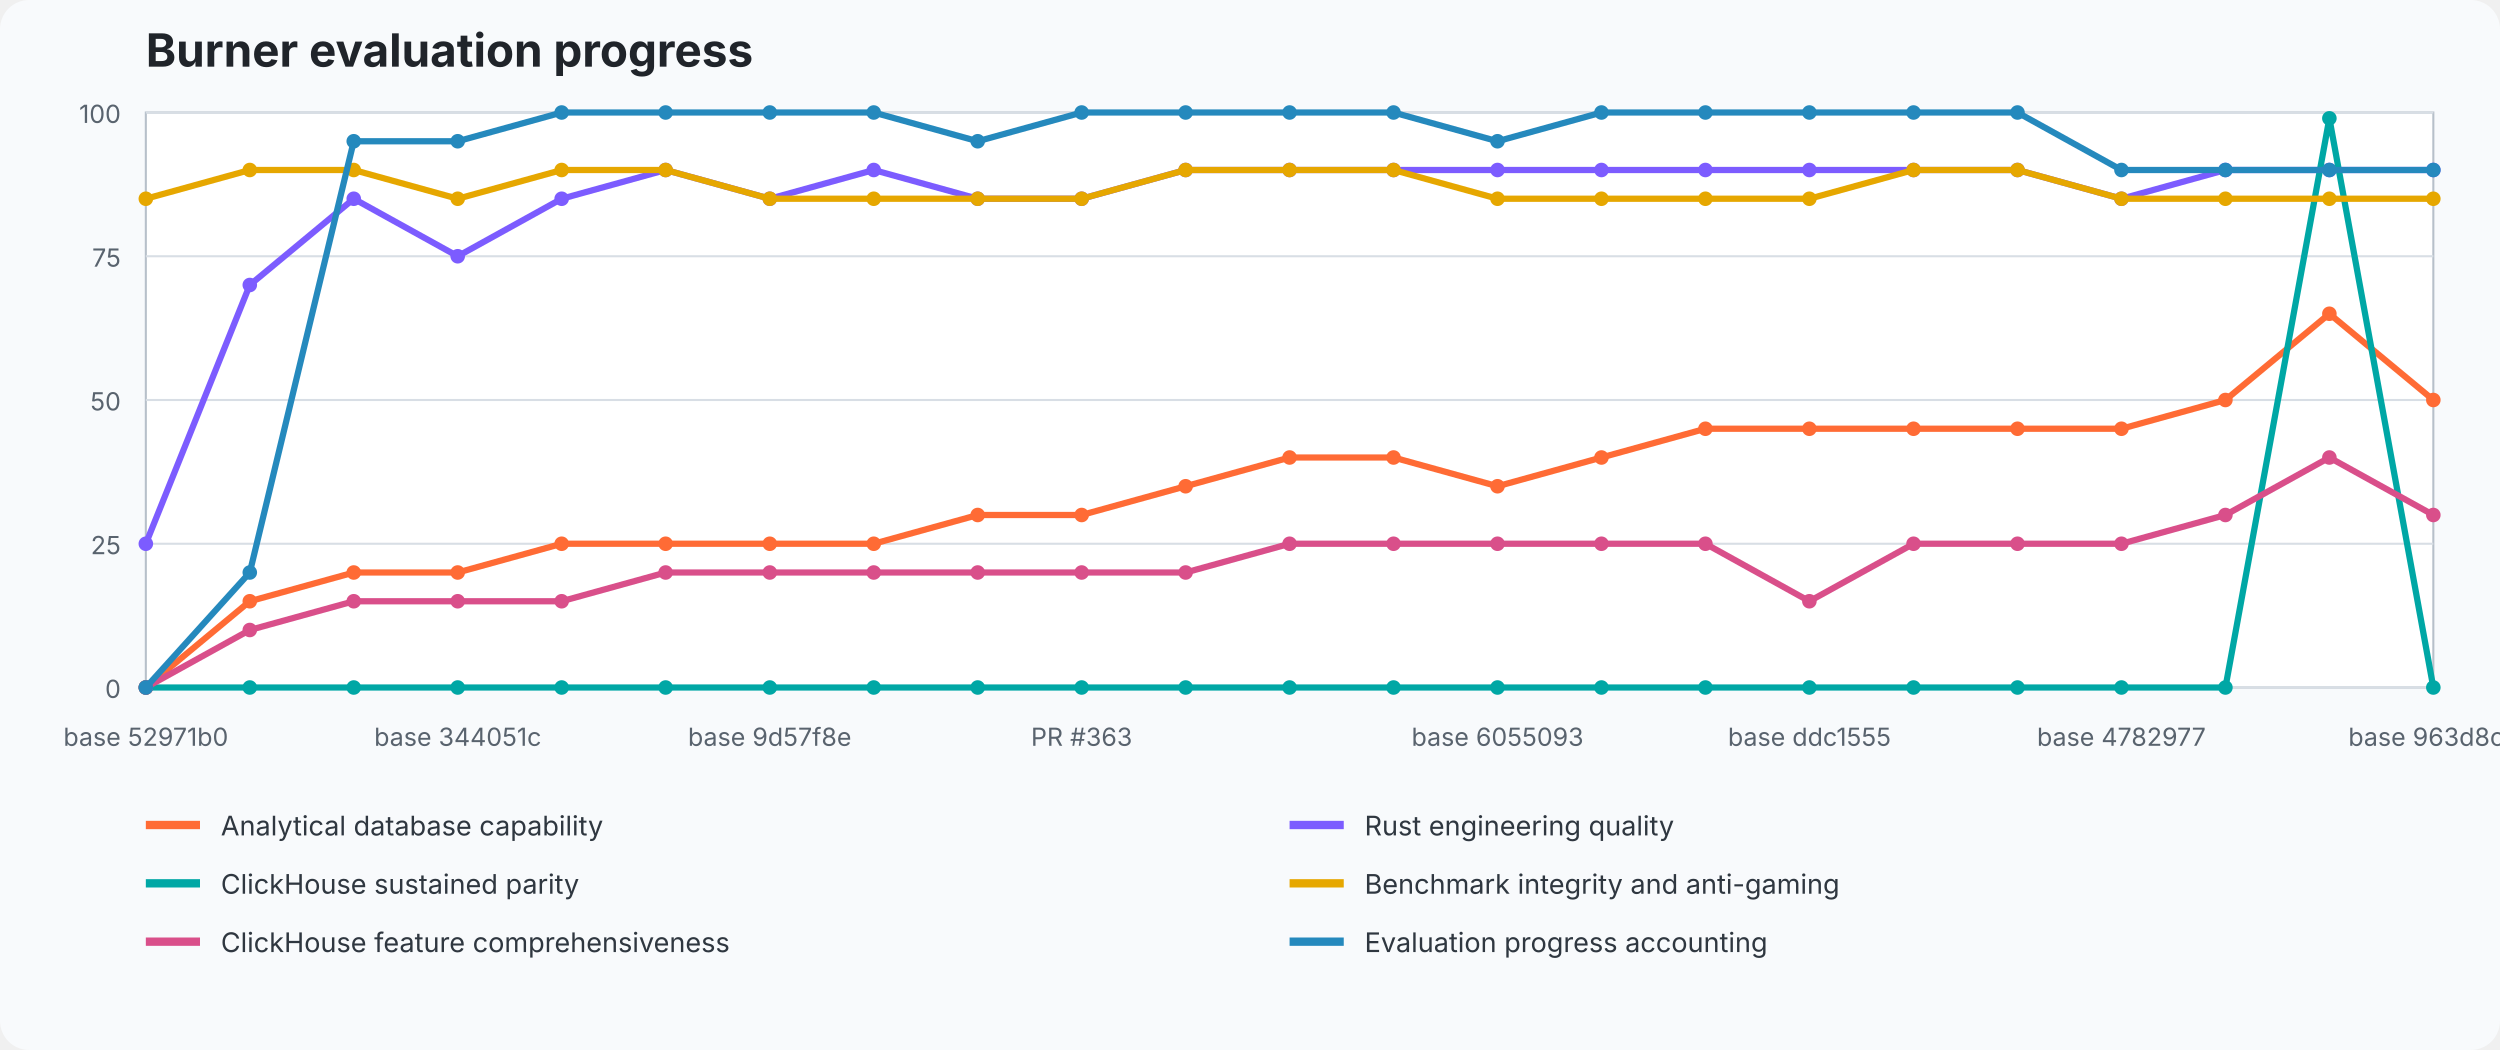
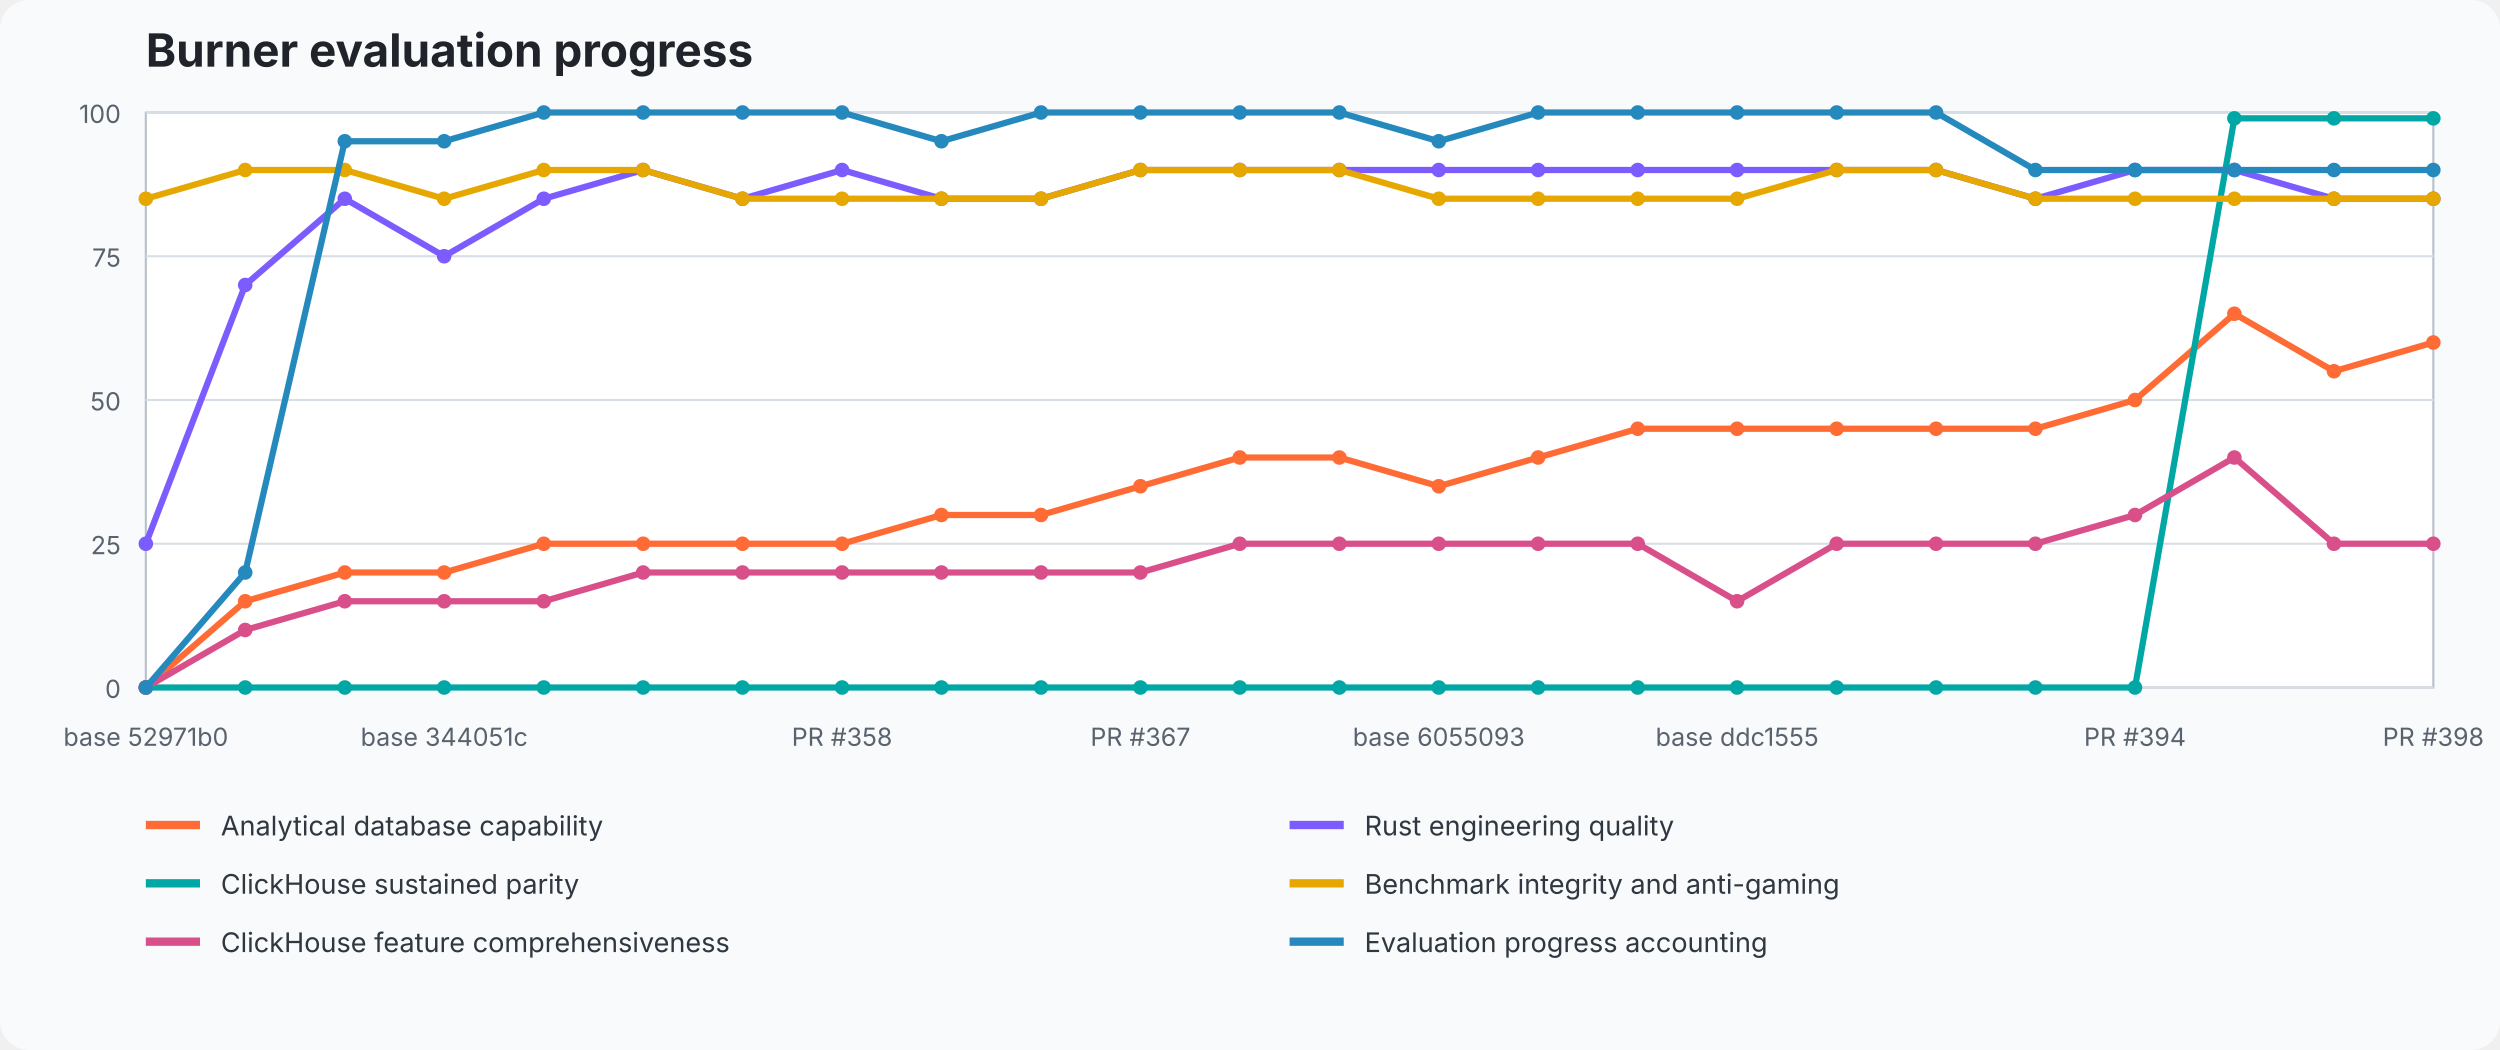
<svg xmlns="http://www.w3.org/2000/svg" width="1200" height="504" viewBox="0 0 1200 504" role="img" aria-labelledby="title desc">
  <style>text{font-family:ui-sans-serif,system-ui,-apple-system,BlinkMacSystemFont,"Segoe UI",sans-serif}.title{font-size:22px;font-weight:700;fill:#20242a}.axis{font-size:12px;fill:#59636e}.legend{font-size:13px;fill:#2f3740}.grid{stroke:#d8dee5;stroke-width:1}.plot{fill:#fff;stroke:#b7c0ca}</style>
  <rect width="100%" height="100%" fill="#f8fafc" rx="14" />
  <text x="70" y="32" class="title">Burner evaluation progress</text>
  <rect x="70" y="54" width="1098" height="276" class="plot" />
  <line x1="70" y1="330" x2="1168" y2="330" class="grid" />
  <text x="58" y="335" text-anchor="end" class="axis">0</text>
  <line x1="70" y1="261" x2="1168" y2="261" class="grid" />
  <text x="58" y="266" text-anchor="end" class="axis">25</text>
  <line x1="70" y1="192" x2="1168" y2="192" class="grid" />
  <text x="58" y="197" text-anchor="end" class="axis">50</text>
  <line x1="70" y1="123" x2="1168" y2="123" class="grid" />
  <text x="58" y="128" text-anchor="end" class="axis">75</text>
  <line x1="70" y1="54" x2="1168" y2="54" class="grid" />
  <text x="58" y="59" text-anchor="end" class="axis">100</text>
-   <polyline points="70.0,330.0 119.9,288.6 169.8,274.8 219.7,274.8 269.6,261.0 319.5,261.0 369.5,261.0 419.4,261.0 469.3,247.2 519.2,247.2 569.1,233.4 619.0,219.6 668.9,219.6 718.8,233.4 768.7,219.6 818.6,205.8 868.5,205.8 918.5,205.8 968.4,205.8 1018.3,205.8 1068.2,192.0 1118.1,150.6 1168.0,192.0" fill="none" stroke="#ff6b35" stroke-width="3" stroke-linejoin="round" stroke-linecap="round" />
+   <polyline points="70.0,330.0 117.7,288.6 165.5,274.8 213.2,274.8 261.0,261.0 308.7,261.0 356.4,261.0 404.2,261.0 451.9,247.2 499.7,247.2 547.4,233.4 595.1,219.6 642.9,219.6 690.6,233.4 738.3,219.6 786.1,205.8 833.8,205.8 881.6,205.8 929.3,205.8 977.0,205.8 1024.8,192.0 1072.5,150.6 1120.3,178.2 1168.0,164.4" fill="none" stroke="#ff6b35" stroke-width="3" stroke-linejoin="round" stroke-linecap="round" />
  <circle cx="70.0" cy="330.0" r="3.5" fill="#ff6b35" />
-   <circle cx="119.9" cy="288.6" r="3.5" fill="#ff6b35" />
-   <circle cx="169.8" cy="274.8" r="3.5" fill="#ff6b35" />
-   <circle cx="219.7" cy="274.8" r="3.5" fill="#ff6b35" />
-   <circle cx="269.6" cy="261.0" r="3.5" fill="#ff6b35" />
-   <circle cx="319.5" cy="261.0" r="3.5" fill="#ff6b35" />
-   <circle cx="369.5" cy="261.0" r="3.5" fill="#ff6b35" />
-   <circle cx="419.4" cy="261.0" r="3.5" fill="#ff6b35" />
-   <circle cx="469.3" cy="247.2" r="3.5" fill="#ff6b35" />
-   <circle cx="519.2" cy="247.2" r="3.5" fill="#ff6b35" />
-   <circle cx="569.1" cy="233.4" r="3.5" fill="#ff6b35" />
-   <circle cx="619.0" cy="219.6" r="3.5" fill="#ff6b35" />
-   <circle cx="668.9" cy="219.6" r="3.5" fill="#ff6b35" />
-   <circle cx="718.8" cy="233.4" r="3.5" fill="#ff6b35" />
-   <circle cx="768.7" cy="219.6" r="3.5" fill="#ff6b35" />
-   <circle cx="818.6" cy="205.8" r="3.5" fill="#ff6b35" />
-   <circle cx="868.5" cy="205.8" r="3.5" fill="#ff6b35" />
-   <circle cx="918.5" cy="205.8" r="3.5" fill="#ff6b35" />
-   <circle cx="968.4" cy="205.8" r="3.5" fill="#ff6b35" />
-   <circle cx="1018.3" cy="205.8" r="3.5" fill="#ff6b35" />
-   <circle cx="1068.2" cy="192.0" r="3.5" fill="#ff6b35" />
-   <circle cx="1118.1" cy="150.6" r="3.5" fill="#ff6b35" />
-   <circle cx="1168.0" cy="192.0" r="3.5" fill="#ff6b35" />
-   <polyline points="70.0,261.0 119.9,136.8 169.8,95.4 219.7,123.0 269.6,95.4 319.5,81.6 369.5,95.4 419.4,81.6 469.3,95.4 519.2,95.4 569.1,81.6 619.0,81.6 668.9,81.6 718.8,81.6 768.7,81.6 818.6,81.6 868.5,81.6 918.5,81.6 968.4,81.6 1018.3,95.4 1068.2,81.6 1118.1,81.6 1168.0,81.6" fill="none" stroke="#7c5cff" stroke-width="3" stroke-linejoin="round" stroke-linecap="round" />
+   <circle cx="117.7" cy="288.6" r="3.5" fill="#ff6b35" />
+   <circle cx="165.5" cy="274.8" r="3.5" fill="#ff6b35" />
+   <circle cx="213.2" cy="274.8" r="3.5" fill="#ff6b35" />
+   <circle cx="261.0" cy="261.0" r="3.5" fill="#ff6b35" />
+   <circle cx="308.7" cy="261.0" r="3.5" fill="#ff6b35" />
+   <circle cx="356.4" cy="261.0" r="3.5" fill="#ff6b35" />
+   <circle cx="404.2" cy="261.0" r="3.5" fill="#ff6b35" />
+   <circle cx="451.9" cy="247.2" r="3.5" fill="#ff6b35" />
+   <circle cx="499.7" cy="247.2" r="3.5" fill="#ff6b35" />
+   <circle cx="547.4" cy="233.4" r="3.5" fill="#ff6b35" />
+   <circle cx="595.1" cy="219.6" r="3.5" fill="#ff6b35" />
+   <circle cx="642.9" cy="219.6" r="3.5" fill="#ff6b35" />
+   <circle cx="690.6" cy="233.4" r="3.5" fill="#ff6b35" />
+   <circle cx="738.3" cy="219.6" r="3.5" fill="#ff6b35" />
+   <circle cx="786.1" cy="205.8" r="3.5" fill="#ff6b35" />
+   <circle cx="833.8" cy="205.8" r="3.5" fill="#ff6b35" />
+   <circle cx="881.6" cy="205.8" r="3.5" fill="#ff6b35" />
+   <circle cx="929.3" cy="205.8" r="3.5" fill="#ff6b35" />
+   <circle cx="977.0" cy="205.8" r="3.5" fill="#ff6b35" />
+   <circle cx="1024.8" cy="192.0" r="3.5" fill="#ff6b35" />
+   <circle cx="1072.5" cy="150.6" r="3.5" fill="#ff6b35" />
+   <circle cx="1120.3" cy="178.2" r="3.5" fill="#ff6b35" />
+   <circle cx="1168.0" cy="164.4" r="3.5" fill="#ff6b35" />
+   <polyline points="70.0,261.0 117.7,136.8 165.5,95.4 213.2,123.0 261.0,95.4 308.7,81.6 356.4,95.4 404.2,81.6 451.9,95.4 499.7,95.4 547.4,81.6 595.1,81.6 642.9,81.6 690.6,81.6 738.3,81.6 786.1,81.6 833.8,81.6 881.6,81.6 929.3,81.6 977.0,95.4 1024.8,81.6 1072.5,81.6 1120.3,95.4 1168.0,95.4" fill="none" stroke="#7c5cff" stroke-width="3" stroke-linejoin="round" stroke-linecap="round" />
  <circle cx="70.0" cy="261.0" r="3.5" fill="#7c5cff" />
-   <circle cx="119.9" cy="136.8" r="3.5" fill="#7c5cff" />
-   <circle cx="169.8" cy="95.4" r="3.5" fill="#7c5cff" />
-   <circle cx="219.7" cy="123.0" r="3.5" fill="#7c5cff" />
-   <circle cx="269.6" cy="95.4" r="3.5" fill="#7c5cff" />
-   <circle cx="319.5" cy="81.6" r="3.5" fill="#7c5cff" />
-   <circle cx="369.5" cy="95.4" r="3.5" fill="#7c5cff" />
-   <circle cx="419.4" cy="81.6" r="3.5" fill="#7c5cff" />
-   <circle cx="469.3" cy="95.4" r="3.5" fill="#7c5cff" />
-   <circle cx="519.2" cy="95.4" r="3.5" fill="#7c5cff" />
-   <circle cx="569.1" cy="81.6" r="3.5" fill="#7c5cff" />
-   <circle cx="619.0" cy="81.6" r="3.5" fill="#7c5cff" />
-   <circle cx="668.9" cy="81.6" r="3.5" fill="#7c5cff" />
-   <circle cx="718.8" cy="81.6" r="3.5" fill="#7c5cff" />
-   <circle cx="768.7" cy="81.6" r="3.5" fill="#7c5cff" />
-   <circle cx="818.6" cy="81.6" r="3.5" fill="#7c5cff" />
-   <circle cx="868.5" cy="81.6" r="3.5" fill="#7c5cff" />
-   <circle cx="918.5" cy="81.6" r="3.5" fill="#7c5cff" />
-   <circle cx="968.4" cy="81.6" r="3.5" fill="#7c5cff" />
-   <circle cx="1018.3" cy="95.4" r="3.5" fill="#7c5cff" />
-   <circle cx="1068.2" cy="81.6" r="3.5" fill="#7c5cff" />
-   <circle cx="1118.1" cy="81.6" r="3.5" fill="#7c5cff" />
-   <circle cx="1168.0" cy="81.6" r="3.5" fill="#7c5cff" />
-   <polyline points="70.0,330.0 119.9,330.0 169.8,330.0 219.7,330.0 269.6,330.0 319.5,330.0 369.5,330.0 419.4,330.0 469.3,330.0 519.2,330.0 569.1,330.0 619.0,330.0 668.9,330.0 718.8,330.0 768.7,330.0 818.6,330.0 868.5,330.0 918.5,330.0 968.4,330.0 1018.3,330.0 1068.2,330.0 1118.1,56.8 1168.0,330.0" fill="none" stroke="#00a7a5" stroke-width="3" stroke-linejoin="round" stroke-linecap="round" />
+   <circle cx="117.7" cy="136.8" r="3.5" fill="#7c5cff" />
+   <circle cx="165.5" cy="95.4" r="3.5" fill="#7c5cff" />
+   <circle cx="213.2" cy="123.0" r="3.5" fill="#7c5cff" />
+   <circle cx="261.0" cy="95.4" r="3.5" fill="#7c5cff" />
+   <circle cx="308.7" cy="81.6" r="3.5" fill="#7c5cff" />
+   <circle cx="356.4" cy="95.4" r="3.5" fill="#7c5cff" />
+   <circle cx="404.2" cy="81.6" r="3.5" fill="#7c5cff" />
+   <circle cx="451.9" cy="95.4" r="3.5" fill="#7c5cff" />
+   <circle cx="499.7" cy="95.4" r="3.5" fill="#7c5cff" />
+   <circle cx="547.4" cy="81.6" r="3.5" fill="#7c5cff" />
+   <circle cx="595.1" cy="81.6" r="3.5" fill="#7c5cff" />
+   <circle cx="642.9" cy="81.6" r="3.5" fill="#7c5cff" />
+   <circle cx="690.6" cy="81.6" r="3.5" fill="#7c5cff" />
+   <circle cx="738.3" cy="81.6" r="3.5" fill="#7c5cff" />
+   <circle cx="786.1" cy="81.6" r="3.5" fill="#7c5cff" />
+   <circle cx="833.8" cy="81.6" r="3.5" fill="#7c5cff" />
+   <circle cx="881.6" cy="81.6" r="3.5" fill="#7c5cff" />
+   <circle cx="929.3" cy="81.6" r="3.5" fill="#7c5cff" />
+   <circle cx="977.0" cy="95.4" r="3.5" fill="#7c5cff" />
+   <circle cx="1024.8" cy="81.6" r="3.5" fill="#7c5cff" />
+   <circle cx="1072.5" cy="81.6" r="3.5" fill="#7c5cff" />
+   <circle cx="1120.3" cy="95.4" r="3.5" fill="#7c5cff" />
+   <circle cx="1168.0" cy="95.4" r="3.5" fill="#7c5cff" />
+   <polyline points="70.0,330.0 117.7,330.0 165.5,330.0 213.2,330.0 261.0,330.0 308.7,330.0 356.4,330.0 404.2,330.0 451.9,330.0 499.7,330.0 547.4,330.0 595.1,330.0 642.9,330.0 690.6,330.0 738.3,330.0 786.1,330.0 833.8,330.0 881.6,330.0 929.3,330.0 977.0,330.0 1024.8,330.0 1072.5,56.8 1120.3,56.8 1168.0,56.8" fill="none" stroke="#00a7a5" stroke-width="3" stroke-linejoin="round" stroke-linecap="round" />
  <circle cx="70.0" cy="330.0" r="3.5" fill="#00a7a5" />
-   <circle cx="119.9" cy="330.0" r="3.5" fill="#00a7a5" />
-   <circle cx="169.8" cy="330.0" r="3.5" fill="#00a7a5" />
-   <circle cx="219.7" cy="330.0" r="3.5" fill="#00a7a5" />
-   <circle cx="269.6" cy="330.0" r="3.5" fill="#00a7a5" />
-   <circle cx="319.5" cy="330.0" r="3.5" fill="#00a7a5" />
-   <circle cx="369.5" cy="330.0" r="3.5" fill="#00a7a5" />
-   <circle cx="419.4" cy="330.0" r="3.5" fill="#00a7a5" />
-   <circle cx="469.3" cy="330.0" r="3.5" fill="#00a7a5" />
-   <circle cx="519.2" cy="330.0" r="3.5" fill="#00a7a5" />
-   <circle cx="569.1" cy="330.0" r="3.5" fill="#00a7a5" />
-   <circle cx="619.0" cy="330.0" r="3.5" fill="#00a7a5" />
-   <circle cx="668.9" cy="330.0" r="3.5" fill="#00a7a5" />
-   <circle cx="718.8" cy="330.0" r="3.5" fill="#00a7a5" />
-   <circle cx="768.7" cy="330.0" r="3.5" fill="#00a7a5" />
-   <circle cx="818.6" cy="330.0" r="3.5" fill="#00a7a5" />
-   <circle cx="868.5" cy="330.0" r="3.5" fill="#00a7a5" />
-   <circle cx="918.5" cy="330.0" r="3.5" fill="#00a7a5" />
-   <circle cx="968.4" cy="330.0" r="3.5" fill="#00a7a5" />
-   <circle cx="1018.3" cy="330.0" r="3.5" fill="#00a7a5" />
-   <circle cx="1068.2" cy="330.0" r="3.5" fill="#00a7a5" />
-   <circle cx="1118.1" cy="56.8" r="3.5" fill="#00a7a5" />
-   <circle cx="1168.0" cy="330.0" r="3.5" fill="#00a7a5" />
-   <polyline points="70.0,95.4 119.9,81.6 169.8,81.6 219.7,95.4 269.6,81.6 319.5,81.6 369.5,95.4 419.4,95.4 469.3,95.4 519.2,95.4 569.1,81.6 619.0,81.6 668.9,81.6 718.8,95.4 768.7,95.4 818.6,95.4 868.5,95.4 918.5,81.6 968.4,81.6 1018.3,95.4 1068.2,95.4 1118.1,95.4 1168.0,95.4" fill="none" stroke="#e6a700" stroke-width="3" stroke-linejoin="round" stroke-linecap="round" />
+   <circle cx="117.7" cy="330.0" r="3.5" fill="#00a7a5" />
+   <circle cx="165.5" cy="330.0" r="3.5" fill="#00a7a5" />
+   <circle cx="213.2" cy="330.0" r="3.5" fill="#00a7a5" />
+   <circle cx="261.0" cy="330.0" r="3.5" fill="#00a7a5" />
+   <circle cx="308.7" cy="330.0" r="3.5" fill="#00a7a5" />
+   <circle cx="356.4" cy="330.0" r="3.5" fill="#00a7a5" />
+   <circle cx="404.2" cy="330.0" r="3.5" fill="#00a7a5" />
+   <circle cx="451.9" cy="330.0" r="3.5" fill="#00a7a5" />
+   <circle cx="499.7" cy="330.0" r="3.5" fill="#00a7a5" />
+   <circle cx="547.4" cy="330.0" r="3.5" fill="#00a7a5" />
+   <circle cx="595.1" cy="330.0" r="3.5" fill="#00a7a5" />
+   <circle cx="642.9" cy="330.0" r="3.5" fill="#00a7a5" />
+   <circle cx="690.6" cy="330.0" r="3.5" fill="#00a7a5" />
+   <circle cx="738.3" cy="330.0" r="3.5" fill="#00a7a5" />
+   <circle cx="786.1" cy="330.0" r="3.5" fill="#00a7a5" />
+   <circle cx="833.8" cy="330.0" r="3.5" fill="#00a7a5" />
+   <circle cx="881.6" cy="330.0" r="3.5" fill="#00a7a5" />
+   <circle cx="929.3" cy="330.0" r="3.5" fill="#00a7a5" />
+   <circle cx="977.0" cy="330.0" r="3.5" fill="#00a7a5" />
+   <circle cx="1024.8" cy="330.0" r="3.5" fill="#00a7a5" />
+   <circle cx="1072.5" cy="56.8" r="3.5" fill="#00a7a5" />
+   <circle cx="1120.3" cy="56.8" r="3.5" fill="#00a7a5" />
+   <circle cx="1168.0" cy="56.8" r="3.5" fill="#00a7a5" />
+   <polyline points="70.0,95.4 117.7,81.6 165.5,81.6 213.2,95.4 261.0,81.6 308.7,81.6 356.4,95.4 404.2,95.4 451.9,95.4 499.7,95.4 547.4,81.6 595.1,81.6 642.9,81.6 690.6,95.4 738.3,95.4 786.1,95.4 833.8,95.4 881.6,81.6 929.3,81.6 977.0,95.4 1024.8,95.4 1072.5,95.4 1120.3,95.4 1168.0,95.4" fill="none" stroke="#e6a700" stroke-width="3" stroke-linejoin="round" stroke-linecap="round" />
  <circle cx="70.0" cy="95.4" r="3.5" fill="#e6a700" />
-   <circle cx="119.9" cy="81.6" r="3.5" fill="#e6a700" />
-   <circle cx="169.8" cy="81.6" r="3.5" fill="#e6a700" />
-   <circle cx="219.7" cy="95.4" r="3.5" fill="#e6a700" />
-   <circle cx="269.6" cy="81.6" r="3.5" fill="#e6a700" />
-   <circle cx="319.5" cy="81.6" r="3.5" fill="#e6a700" />
-   <circle cx="369.5" cy="95.4" r="3.5" fill="#e6a700" />
-   <circle cx="419.4" cy="95.4" r="3.5" fill="#e6a700" />
-   <circle cx="469.3" cy="95.4" r="3.5" fill="#e6a700" />
-   <circle cx="519.2" cy="95.4" r="3.5" fill="#e6a700" />
-   <circle cx="569.1" cy="81.6" r="3.5" fill="#e6a700" />
-   <circle cx="619.0" cy="81.6" r="3.5" fill="#e6a700" />
-   <circle cx="668.9" cy="81.6" r="3.5" fill="#e6a700" />
-   <circle cx="718.8" cy="95.4" r="3.5" fill="#e6a700" />
-   <circle cx="768.7" cy="95.4" r="3.5" fill="#e6a700" />
-   <circle cx="818.6" cy="95.4" r="3.5" fill="#e6a700" />
-   <circle cx="868.5" cy="95.4" r="3.5" fill="#e6a700" />
-   <circle cx="918.5" cy="81.6" r="3.5" fill="#e6a700" />
-   <circle cx="968.4" cy="81.6" r="3.5" fill="#e6a700" />
-   <circle cx="1018.3" cy="95.4" r="3.5" fill="#e6a700" />
-   <circle cx="1068.2" cy="95.4" r="3.5" fill="#e6a700" />
-   <circle cx="1118.1" cy="95.4" r="3.5" fill="#e6a700" />
+   <circle cx="117.7" cy="81.6" r="3.5" fill="#e6a700" />
+   <circle cx="165.5" cy="81.6" r="3.5" fill="#e6a700" />
+   <circle cx="213.2" cy="95.4" r="3.5" fill="#e6a700" />
+   <circle cx="261.0" cy="81.6" r="3.5" fill="#e6a700" />
+   <circle cx="308.7" cy="81.6" r="3.5" fill="#e6a700" />
+   <circle cx="356.4" cy="95.4" r="3.5" fill="#e6a700" />
+   <circle cx="404.2" cy="95.4" r="3.5" fill="#e6a700" />
+   <circle cx="451.9" cy="95.4" r="3.5" fill="#e6a700" />
+   <circle cx="499.7" cy="95.4" r="3.5" fill="#e6a700" />
+   <circle cx="547.4" cy="81.6" r="3.5" fill="#e6a700" />
+   <circle cx="595.1" cy="81.6" r="3.5" fill="#e6a700" />
+   <circle cx="642.9" cy="81.6" r="3.5" fill="#e6a700" />
+   <circle cx="690.6" cy="95.4" r="3.5" fill="#e6a700" />
+   <circle cx="738.3" cy="95.4" r="3.5" fill="#e6a700" />
+   <circle cx="786.1" cy="95.4" r="3.5" fill="#e6a700" />
+   <circle cx="833.8" cy="95.4" r="3.5" fill="#e6a700" />
+   <circle cx="881.6" cy="81.6" r="3.5" fill="#e6a700" />
+   <circle cx="929.3" cy="81.6" r="3.5" fill="#e6a700" />
+   <circle cx="977.0" cy="95.4" r="3.5" fill="#e6a700" />
+   <circle cx="1024.8" cy="95.4" r="3.5" fill="#e6a700" />
+   <circle cx="1072.5" cy="95.4" r="3.5" fill="#e6a700" />
+   <circle cx="1120.3" cy="95.4" r="3.5" fill="#e6a700" />
  <circle cx="1168.0" cy="95.4" r="3.5" fill="#e6a700" />
-   <polyline points="70.0,330.0 119.9,302.4 169.8,288.6 219.7,288.6 269.6,288.6 319.5,274.8 369.5,274.8 419.4,274.8 469.3,274.8 519.2,274.8 569.1,274.8 619.0,261.0 668.9,261.0 718.8,261.0 768.7,261.0 818.6,261.0 868.5,288.6 918.5,261.0 968.4,261.0 1018.3,261.0 1068.2,247.2 1118.1,219.6 1168.0,247.2" fill="none" stroke="#d94f8a" stroke-width="3" stroke-linejoin="round" stroke-linecap="round" />
+   <polyline points="70.0,330.0 117.7,302.4 165.5,288.6 213.2,288.6 261.0,288.6 308.7,274.8 356.4,274.8 404.2,274.8 451.9,274.8 499.7,274.8 547.4,274.8 595.1,261.0 642.9,261.0 690.6,261.0 738.3,261.0 786.1,261.0 833.8,288.6 881.6,261.0 929.3,261.0 977.0,261.0 1024.8,247.2 1072.5,219.6 1120.3,261.0 1168.0,261.0" fill="none" stroke="#d94f8a" stroke-width="3" stroke-linejoin="round" stroke-linecap="round" />
  <circle cx="70.0" cy="330.0" r="3.5" fill="#d94f8a" />
-   <circle cx="119.9" cy="302.4" r="3.5" fill="#d94f8a" />
-   <circle cx="169.8" cy="288.6" r="3.5" fill="#d94f8a" />
-   <circle cx="219.7" cy="288.6" r="3.5" fill="#d94f8a" />
-   <circle cx="269.6" cy="288.6" r="3.5" fill="#d94f8a" />
-   <circle cx="319.5" cy="274.8" r="3.5" fill="#d94f8a" />
-   <circle cx="369.5" cy="274.8" r="3.5" fill="#d94f8a" />
-   <circle cx="419.4" cy="274.8" r="3.5" fill="#d94f8a" />
-   <circle cx="469.3" cy="274.8" r="3.5" fill="#d94f8a" />
-   <circle cx="519.2" cy="274.8" r="3.5" fill="#d94f8a" />
-   <circle cx="569.1" cy="274.8" r="3.5" fill="#d94f8a" />
-   <circle cx="619.0" cy="261.0" r="3.5" fill="#d94f8a" />
-   <circle cx="668.9" cy="261.0" r="3.5" fill="#d94f8a" />
-   <circle cx="718.8" cy="261.0" r="3.5" fill="#d94f8a" />
-   <circle cx="768.7" cy="261.0" r="3.5" fill="#d94f8a" />
-   <circle cx="818.6" cy="261.0" r="3.5" fill="#d94f8a" />
-   <circle cx="868.5" cy="288.6" r="3.5" fill="#d94f8a" />
-   <circle cx="918.5" cy="261.0" r="3.5" fill="#d94f8a" />
-   <circle cx="968.4" cy="261.0" r="3.5" fill="#d94f8a" />
-   <circle cx="1018.3" cy="261.0" r="3.5" fill="#d94f8a" />
-   <circle cx="1068.2" cy="247.2" r="3.5" fill="#d94f8a" />
-   <circle cx="1118.1" cy="219.6" r="3.5" fill="#d94f8a" />
-   <circle cx="1168.0" cy="247.2" r="3.5" fill="#d94f8a" />
-   <polyline points="70.0,330.0 119.9,274.8 169.8,67.8 219.7,67.8 269.6,54.0 319.5,54.0 369.5,54.0 419.4,54.0 469.3,67.8 519.2,54.0 569.1,54.0 619.0,54.0 668.9,54.0 718.8,67.8 768.7,54.0 818.6,54.0 868.5,54.0 918.5,54.0 968.4,54.0 1018.3,81.6 1068.2,81.6 1118.1,81.6 1168.0,81.6" fill="none" stroke="#2589bd" stroke-width="3" stroke-linejoin="round" stroke-linecap="round" />
+   <circle cx="117.7" cy="302.4" r="3.5" fill="#d94f8a" />
+   <circle cx="165.5" cy="288.6" r="3.5" fill="#d94f8a" />
+   <circle cx="213.2" cy="288.6" r="3.5" fill="#d94f8a" />
+   <circle cx="261.0" cy="288.6" r="3.5" fill="#d94f8a" />
+   <circle cx="308.7" cy="274.8" r="3.5" fill="#d94f8a" />
+   <circle cx="356.4" cy="274.8" r="3.5" fill="#d94f8a" />
+   <circle cx="404.2" cy="274.8" r="3.5" fill="#d94f8a" />
+   <circle cx="451.9" cy="274.8" r="3.5" fill="#d94f8a" />
+   <circle cx="499.7" cy="274.8" r="3.5" fill="#d94f8a" />
+   <circle cx="547.4" cy="274.8" r="3.5" fill="#d94f8a" />
+   <circle cx="595.1" cy="261.0" r="3.5" fill="#d94f8a" />
+   <circle cx="642.9" cy="261.0" r="3.5" fill="#d94f8a" />
+   <circle cx="690.6" cy="261.0" r="3.5" fill="#d94f8a" />
+   <circle cx="738.3" cy="261.0" r="3.5" fill="#d94f8a" />
+   <circle cx="786.1" cy="261.0" r="3.5" fill="#d94f8a" />
+   <circle cx="833.8" cy="288.6" r="3.5" fill="#d94f8a" />
+   <circle cx="881.6" cy="261.0" r="3.5" fill="#d94f8a" />
+   <circle cx="929.3" cy="261.0" r="3.5" fill="#d94f8a" />
+   <circle cx="977.0" cy="261.0" r="3.5" fill="#d94f8a" />
+   <circle cx="1024.8" cy="247.2" r="3.5" fill="#d94f8a" />
+   <circle cx="1072.5" cy="219.6" r="3.5" fill="#d94f8a" />
+   <circle cx="1120.3" cy="261.0" r="3.5" fill="#d94f8a" />
+   <circle cx="1168.0" cy="261.0" r="3.5" fill="#d94f8a" />
+   <polyline points="70.0,330.0 117.7,274.8 165.5,67.8 213.2,67.8 261.0,54.0 308.7,54.0 356.4,54.0 404.2,54.0 451.9,67.8 499.7,54.0 547.4,54.0 595.1,54.0 642.9,54.0 690.6,67.8 738.3,54.0 786.1,54.0 833.8,54.0 881.6,54.0 929.3,54.0 977.0,81.6 1024.8,81.6 1072.5,81.6 1120.3,81.6 1168.0,81.6" fill="none" stroke="#2589bd" stroke-width="3" stroke-linejoin="round" stroke-linecap="round" />
  <circle cx="70.0" cy="330.0" r="3.5" fill="#2589bd" />
-   <circle cx="119.9" cy="274.8" r="3.5" fill="#2589bd" />
-   <circle cx="169.8" cy="67.8" r="3.5" fill="#2589bd" />
-   <circle cx="219.7" cy="67.8" r="3.5" fill="#2589bd" />
-   <circle cx="269.6" cy="54.0" r="3.5" fill="#2589bd" />
-   <circle cx="319.5" cy="54.0" r="3.5" fill="#2589bd" />
-   <circle cx="369.5" cy="54.0" r="3.5" fill="#2589bd" />
-   <circle cx="419.4" cy="54.0" r="3.5" fill="#2589bd" />
-   <circle cx="469.3" cy="67.8" r="3.5" fill="#2589bd" />
-   <circle cx="519.2" cy="54.0" r="3.5" fill="#2589bd" />
-   <circle cx="569.1" cy="54.0" r="3.5" fill="#2589bd" />
-   <circle cx="619.0" cy="54.0" r="3.5" fill="#2589bd" />
-   <circle cx="668.9" cy="54.0" r="3.5" fill="#2589bd" />
-   <circle cx="718.8" cy="67.8" r="3.5" fill="#2589bd" />
-   <circle cx="768.7" cy="54.0" r="3.5" fill="#2589bd" />
-   <circle cx="818.6" cy="54.0" r="3.5" fill="#2589bd" />
-   <circle cx="868.5" cy="54.0" r="3.5" fill="#2589bd" />
-   <circle cx="918.5" cy="54.0" r="3.5" fill="#2589bd" />
-   <circle cx="968.4" cy="54.0" r="3.5" fill="#2589bd" />
-   <circle cx="1018.3" cy="81.6" r="3.5" fill="#2589bd" />
-   <circle cx="1068.2" cy="81.6" r="3.5" fill="#2589bd" />
-   <circle cx="1118.1" cy="81.6" r="3.5" fill="#2589bd" />
+   <circle cx="117.7" cy="274.8" r="3.5" fill="#2589bd" />
+   <circle cx="165.5" cy="67.8" r="3.5" fill="#2589bd" />
+   <circle cx="213.2" cy="67.8" r="3.5" fill="#2589bd" />
+   <circle cx="261.0" cy="54.0" r="3.5" fill="#2589bd" />
+   <circle cx="308.7" cy="54.0" r="3.5" fill="#2589bd" />
+   <circle cx="356.4" cy="54.0" r="3.5" fill="#2589bd" />
+   <circle cx="404.2" cy="54.0" r="3.5" fill="#2589bd" />
+   <circle cx="451.9" cy="67.8" r="3.5" fill="#2589bd" />
+   <circle cx="499.7" cy="54.0" r="3.5" fill="#2589bd" />
+   <circle cx="547.4" cy="54.0" r="3.5" fill="#2589bd" />
+   <circle cx="595.1" cy="54.0" r="3.5" fill="#2589bd" />
+   <circle cx="642.9" cy="54.0" r="3.5" fill="#2589bd" />
+   <circle cx="690.6" cy="67.8" r="3.5" fill="#2589bd" />
+   <circle cx="738.3" cy="54.0" r="3.5" fill="#2589bd" />
+   <circle cx="786.1" cy="54.0" r="3.5" fill="#2589bd" />
+   <circle cx="833.8" cy="54.0" r="3.5" fill="#2589bd" />
+   <circle cx="881.6" cy="54.0" r="3.5" fill="#2589bd" />
+   <circle cx="929.3" cy="54.0" r="3.5" fill="#2589bd" />
+   <circle cx="977.0" cy="81.6" r="3.5" fill="#2589bd" />
+   <circle cx="1024.8" cy="81.6" r="3.5" fill="#2589bd" />
+   <circle cx="1072.5" cy="81.6" r="3.5" fill="#2589bd" />
+   <circle cx="1120.3" cy="81.6" r="3.5" fill="#2589bd" />
  <circle cx="1168.0" cy="81.6" r="3.5" fill="#2589bd" />
  <text x="70" y="358" text-anchor="middle" class="axis">base 52971b0</text>
-   <text x="219.727" y="358" text-anchor="middle" class="axis">base 344051c</text>
-   <text x="369.455" y="358" text-anchor="middle" class="axis">base 9d57f8e</text>
-   <text x="519.182" y="358" text-anchor="middle" class="axis">PR #363</text>
-   <text x="718.818" y="358" text-anchor="middle" class="axis">base 6055093</text>
-   <text x="868.545" y="358" text-anchor="middle" class="axis">base ddc1555</text>
-   <text x="1018.273" y="358" text-anchor="middle" class="axis">base 4782977</text>
-   <text x="1168" y="358" text-anchor="middle" class="axis">base 963d8c7</text>
+   <text x="213.217" y="358" text-anchor="middle" class="axis">base 344051c</text>
+   <text x="404.174" y="358" text-anchor="middle" class="axis">PR #358</text>
+   <text x="547.391" y="358" text-anchor="middle" class="axis">PR #367</text>
+   <text x="690.609" y="358" text-anchor="middle" class="axis">base 6055093</text>
+   <text x="833.826" y="358" text-anchor="middle" class="axis">base ddc1555</text>
+   <text x="1024.783" y="358" text-anchor="middle" class="axis">PR #394</text>
+   <text x="1168" y="358" text-anchor="middle" class="axis">PR #398</text>
  <line x1="70" y1="396" x2="96" y2="396" stroke="#ff6b35" stroke-width="4" />
  <text x="106" y="401" class="legend">Analytical database capability</text>
  <line x1="619" y1="396" x2="645" y2="396" stroke="#7c5cff" stroke-width="4" />
  <text x="655" y="401" class="legend">Rust engineering quality</text>
  <line x1="70" y1="424" x2="96" y2="424" stroke="#00a7a5" stroke-width="4" />
  <text x="106" y="429" class="legend">ClickHouse sustained parity</text>
  <line x1="619" y1="424" x2="645" y2="424" stroke="#e6a700" stroke-width="4" />
  <text x="655" y="429" class="legend">Benchmark integrity and anti-gaming</text>
  <line x1="70" y1="452" x2="96" y2="452" stroke="#d94f8a" stroke-width="4" />
  <text x="106" y="457" class="legend">ClickHouse feature comprehensiveness</text>
  <line x1="619" y1="452" x2="645" y2="452" stroke="#2589bd" stroke-width="4" />
  <text x="655" y="457" class="legend">Evaluation progress accounting</text>
</svg>
